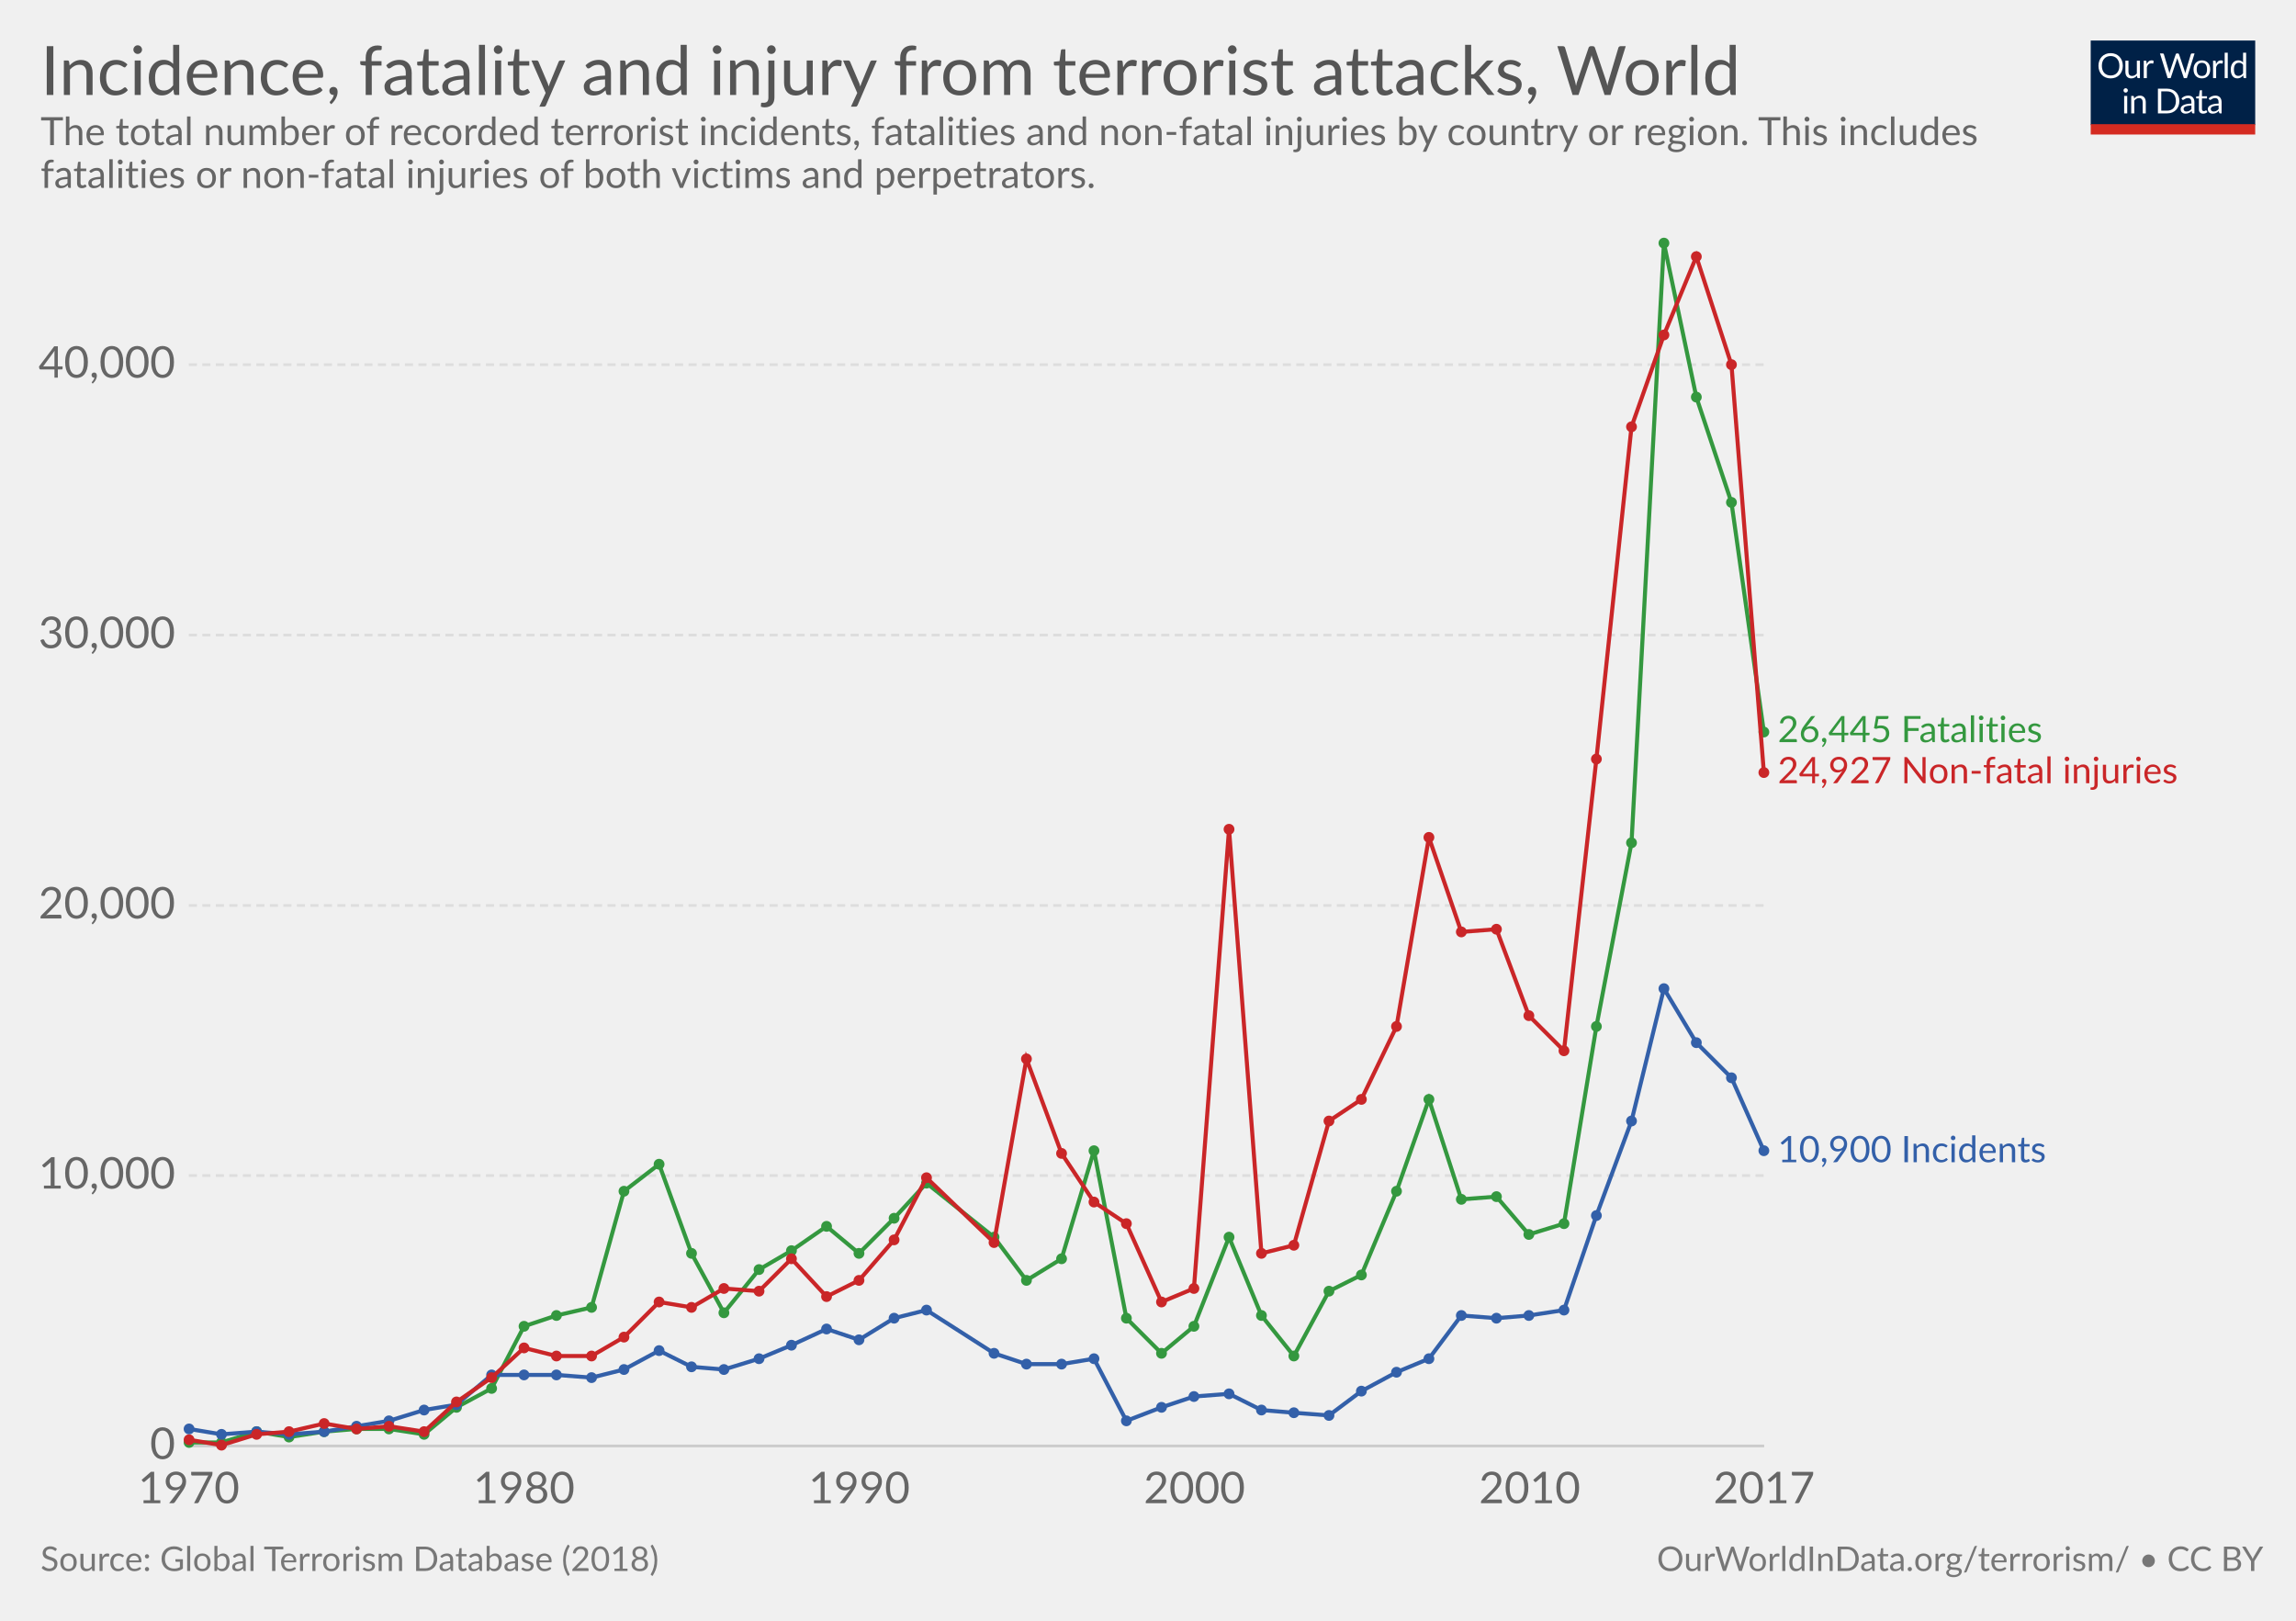
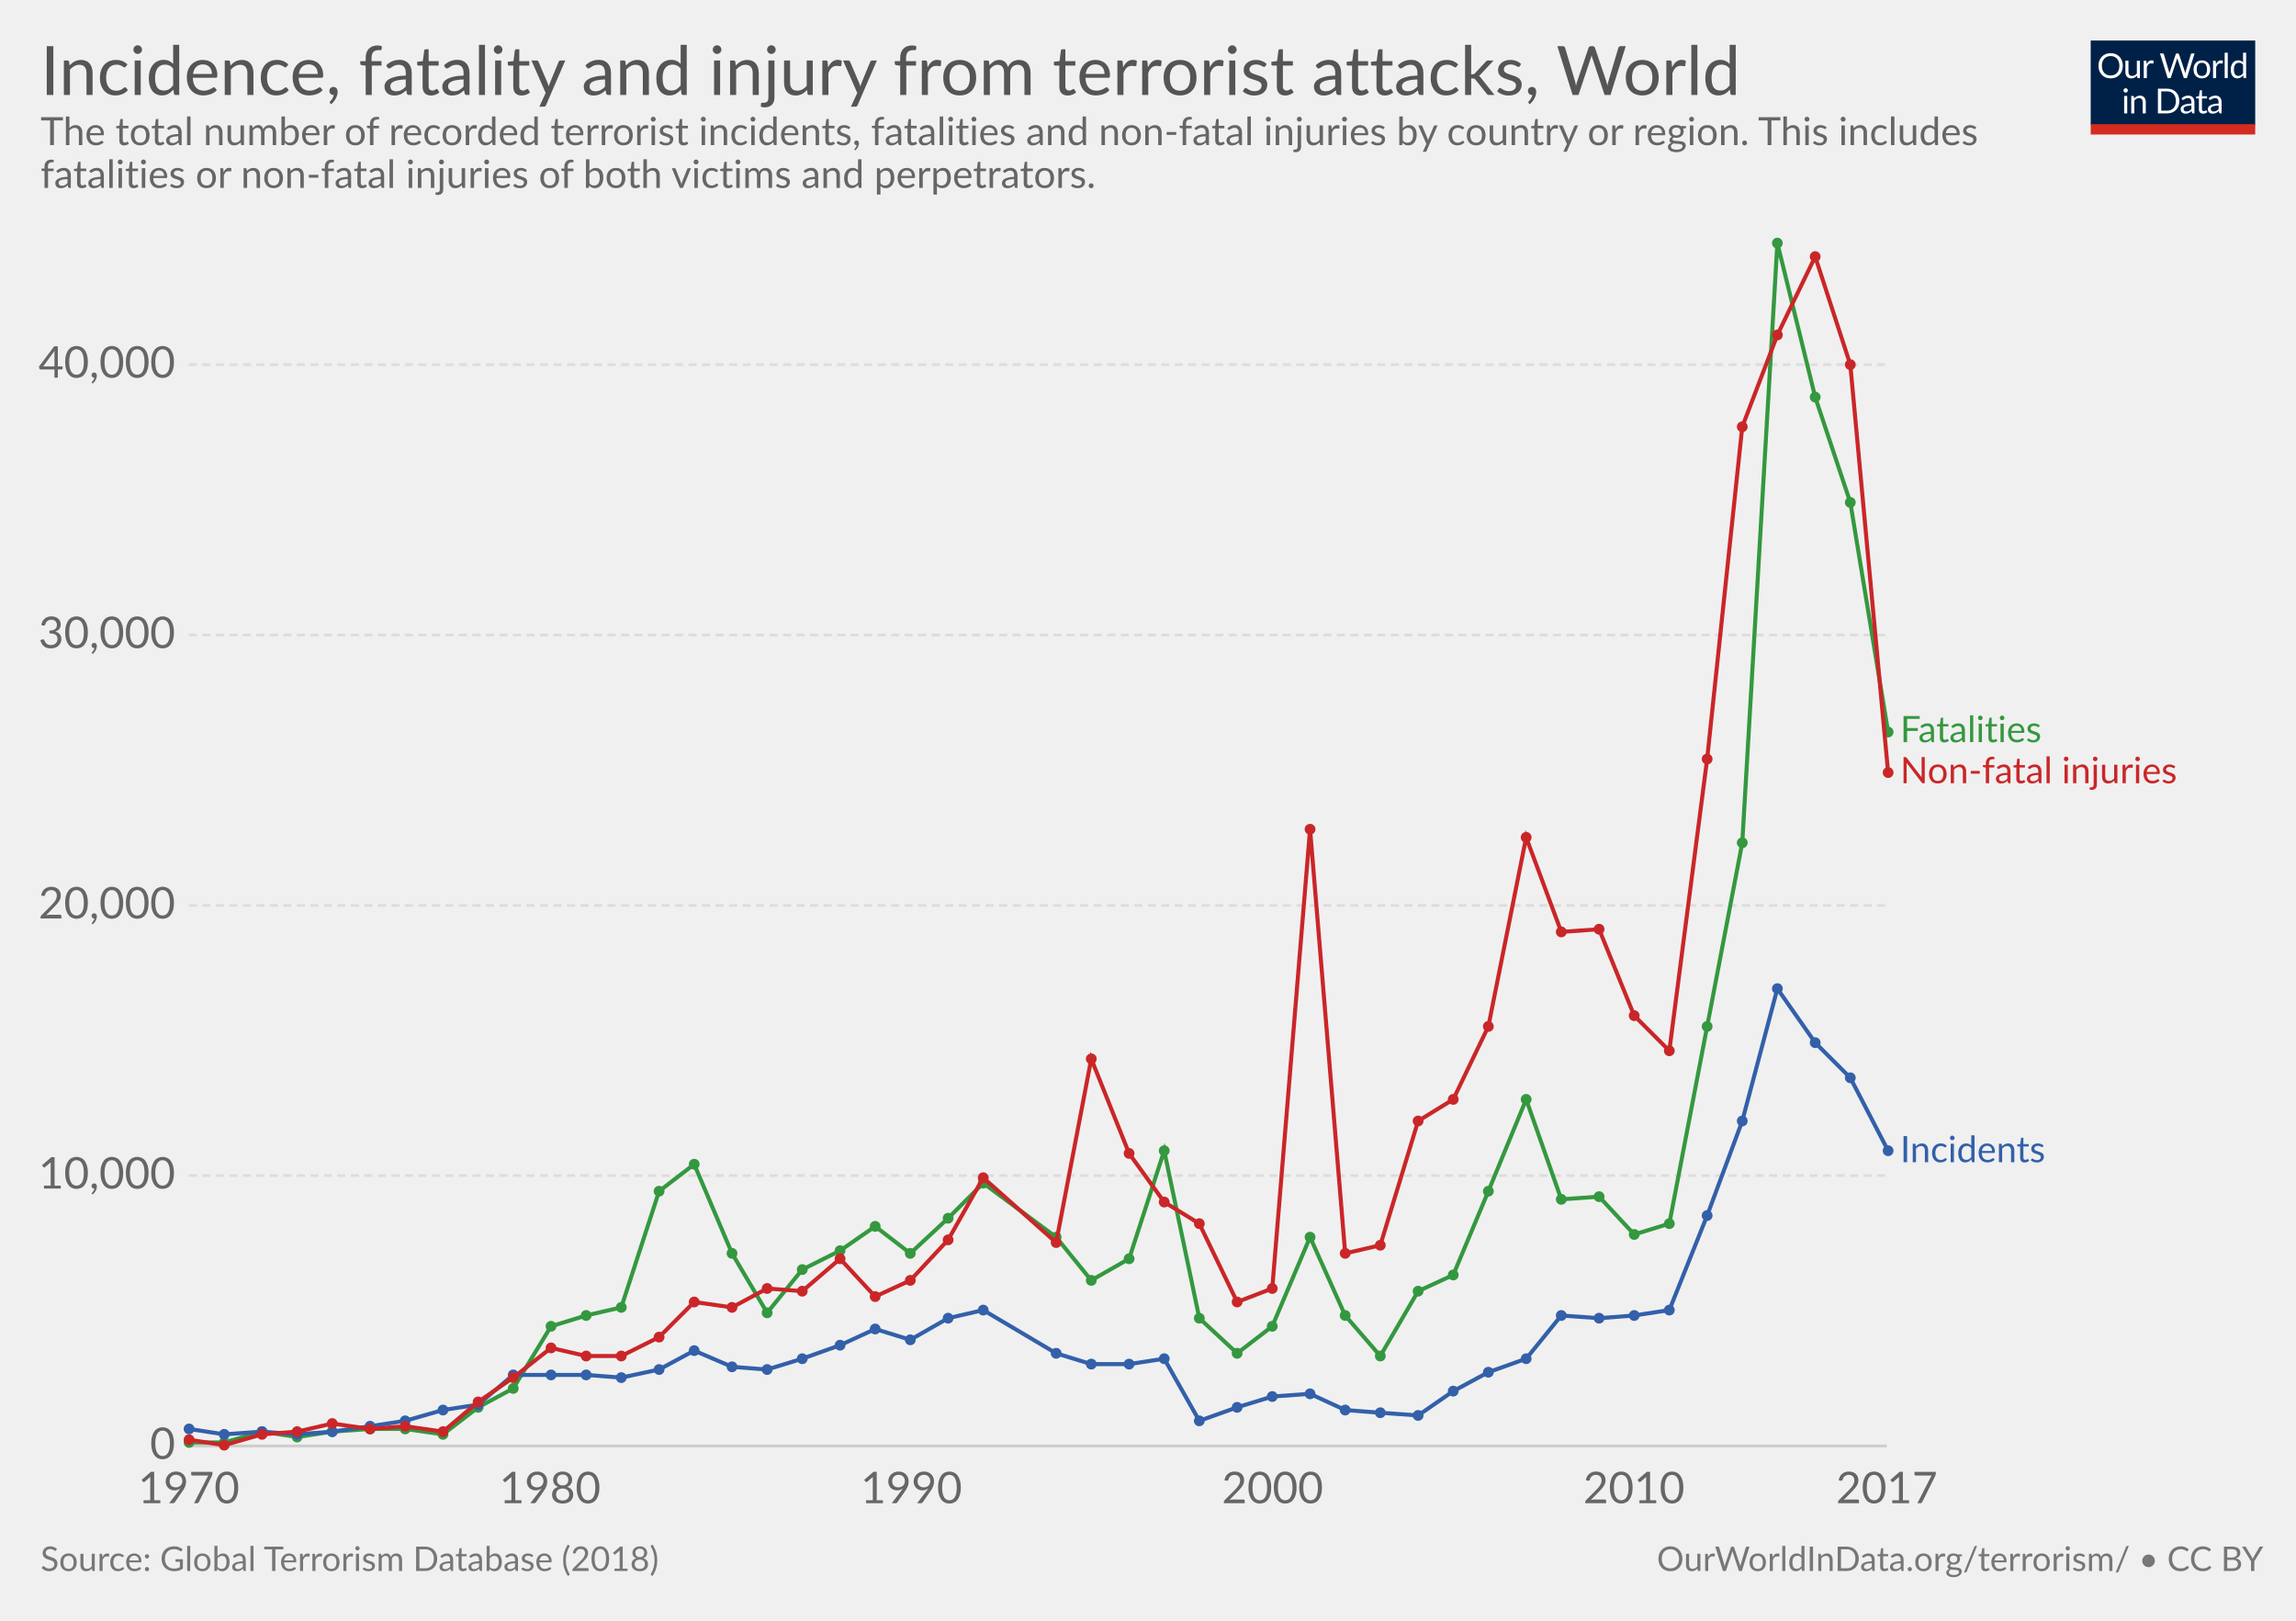
<svg xmlns="http://www.w3.org/2000/svg" version="1.1" style="font-family:Lato, 'Helvetica Neue', Helvetica, Arial, sans-serif;font-size:18px;background-color:white;text-rendering:optimizeLegibility;-webkit-font-smoothing:antialiased" width="850" height="600">
  <g class="HeaderView">
    <g transform="translate(774, 15) scale(0.29)">
      <svg width="210" height="120" viewBox="0 0 210 120" fill="none">
        <g clip-path="url(#clip0)">
          <path d="M0 0H210V107.89H0V0Z" fill="#002147" />
          <path d="M40.979 32.248C40.979 34.609 40.605 36.78 39.857 38.76C39.109 40.725 38.053 42.419 36.689 43.842C35.325 45.265 33.682 46.372 31.761 47.164C29.854 47.941 27.742 48.33 25.425 48.33C23.107 48.33 20.995 47.941 19.089 47.164C17.182 46.372 15.547 45.265 14.183 43.842C12.819 42.419 11.763 40.725 11.015 38.76C10.267 36.78 9.893 34.609 9.893 32.248C9.893 29.887 10.267 27.723 11.015 25.758C11.763 23.778 12.819 22.077 14.183 20.654C15.547 19.217 17.182 18.102 19.089 17.31C20.995 16.518 23.107 16.122 25.425 16.122C27.742 16.122 29.854 16.518 31.761 17.31C33.682 18.102 35.325 19.217 36.689 20.654C38.053 22.077 39.109 23.778 39.857 25.758C40.605 27.723 40.979 29.887 40.979 32.248ZM36.601 32.248C36.601 30.312 36.337 28.574 35.809 27.034C35.281 25.494 34.533 24.196 33.565 23.14C32.597 22.069 31.423 21.248 30.045 20.676C28.666 20.104 27.126 19.818 25.425 19.818C23.738 19.818 22.205 20.104 20.827 20.676C19.448 21.248 18.267 22.069 17.285 23.14C16.317 24.196 15.569 25.494 15.041 27.034C14.513 28.574 14.249 30.312 14.249 32.248C14.249 34.184 14.513 35.922 15.041 37.462C15.569 38.987 16.317 40.285 17.285 41.356C18.267 42.412 19.448 43.226 20.827 43.798C22.205 44.355 23.738 44.634 25.425 44.634C27.126 44.634 28.666 44.355 30.045 43.798C31.423 43.226 32.597 42.412 33.565 41.356C34.533 40.285 35.281 38.987 35.809 37.462C36.337 35.922 36.601 34.184 36.601 32.248ZM62.823 25.714V48H60.491C59.934 48 59.582 47.729 59.435 47.186L59.127 44.788C58.159 45.859 57.074 46.724 55.871 47.384C54.669 48.029 53.29 48.352 51.735 48.352C50.518 48.352 49.44 48.154 48.501 47.758C47.577 47.347 46.8 46.775 46.169 46.042C45.539 45.309 45.062 44.421 44.739 43.38C44.431 42.339 44.277 41.187 44.277 39.926V25.714H48.193V39.926C48.193 41.613 48.575 42.918 49.337 43.842C50.115 44.766 51.295 45.228 52.879 45.228C54.038 45.228 55.116 44.957 56.113 44.414C57.125 43.857 58.057 43.094 58.907 42.126V25.714H62.823ZM71.43 30.18C72.135 28.655 73 27.467 74.027 26.616C75.053 25.751 76.307 25.318 77.789 25.318C78.258 25.318 78.705 25.369 79.131 25.472C79.571 25.575 79.959 25.736 80.297 25.956L80.011 28.882C79.923 29.249 79.703 29.432 79.351 29.432C79.145 29.432 78.845 29.388 78.449 29.3C78.053 29.212 77.605 29.168 77.107 29.168C76.403 29.168 75.772 29.271 75.215 29.476C74.672 29.681 74.181 29.989 73.741 30.4C73.315 30.796 72.927 31.295 72.575 31.896C72.237 32.483 71.929 33.157 71.651 33.92V48H67.713V25.714H69.957C70.382 25.714 70.675 25.795 70.837 25.956C70.998 26.117 71.108 26.396 71.167 26.792L71.43 30.18ZM132.589 16.474L122.755 48H118.927L110.941 23.954C110.867 23.719 110.794 23.47 110.721 23.206C110.662 22.942 110.596 22.663 110.523 22.37C110.449 22.663 110.376 22.942 110.303 23.206C110.23 23.47 110.156 23.719 110.083 23.954L102.053 48H98.225L88.391 16.474H91.933C92.314 16.474 92.629 16.569 92.879 16.76C93.143 16.951 93.311 17.193 93.385 17.486L99.897 39.398C99.999 39.794 100.095 40.219 100.183 40.674C100.285 41.129 100.381 41.613 100.469 42.126C100.571 41.613 100.674 41.129 100.777 40.674C100.894 40.205 101.019 39.779 101.151 39.398L108.565 17.486C108.653 17.237 108.821 17.009 109.071 16.804C109.335 16.584 109.65 16.474 110.017 16.474H111.249C111.63 16.474 111.938 16.569 112.173 16.76C112.407 16.951 112.583 17.193 112.701 17.486L120.093 39.398C120.225 39.779 120.342 40.19 120.445 40.63C120.562 41.07 120.672 41.532 120.775 42.016C120.848 41.532 120.929 41.07 121.017 40.63C121.105 40.19 121.2 39.779 121.303 39.398L127.837 17.486C127.91 17.222 128.072 16.987 128.321 16.782C128.585 16.577 128.9 16.474 129.267 16.474H132.589ZM141.94 25.362C143.568 25.362 145.034 25.633 146.34 26.176C147.645 26.719 148.76 27.489 149.684 28.486C150.608 29.483 151.312 30.693 151.796 32.116C152.294 33.524 152.544 35.101 152.544 36.846C152.544 38.606 152.294 40.19 151.796 41.598C151.312 43.006 150.608 44.209 149.684 45.206C148.76 46.203 147.645 46.973 146.34 47.516C145.034 48.044 143.568 48.308 141.94 48.308C140.297 48.308 138.816 48.044 137.496 47.516C136.19 46.973 135.076 46.203 134.152 45.206C133.228 44.209 132.516 43.006 132.018 41.598C131.534 40.19 131.292 38.606 131.292 36.846C131.292 35.101 131.534 33.524 132.018 32.116C132.516 30.693 133.228 29.483 134.152 28.486C135.076 27.489 136.19 26.719 137.496 26.176C138.816 25.633 140.297 25.362 141.94 25.362ZM141.94 45.25C144.14 45.25 145.782 44.517 146.868 43.05C147.953 41.569 148.496 39.508 148.496 36.868C148.496 34.213 147.953 32.145 146.868 30.664C145.782 29.183 144.14 28.442 141.94 28.442C140.825 28.442 139.85 28.633 139.014 29.014C138.192 29.395 137.503 29.945 136.946 30.664C136.403 31.383 135.992 32.27 135.714 33.326C135.45 34.367 135.318 35.548 135.318 36.868C135.318 39.508 135.86 41.569 136.946 43.05C138.046 44.517 139.71 45.25 141.94 45.25ZM159.908 30.18C160.612 28.655 161.478 27.467 162.504 26.616C163.531 25.751 164.785 25.318 166.266 25.318C166.736 25.318 167.183 25.369 167.608 25.472C168.048 25.575 168.437 25.736 168.774 25.956L168.488 28.882C168.4 29.249 168.18 29.432 167.828 29.432C167.623 29.432 167.322 29.388 166.926 29.3C166.53 29.212 166.083 29.168 165.584 29.168C164.88 29.168 164.25 29.271 163.692 29.476C163.15 29.681 162.658 29.989 162.218 30.4C161.793 30.796 161.404 31.295 161.052 31.896C160.715 32.483 160.407 33.157 160.128 33.92V48H156.19V25.714H158.434C158.86 25.714 159.153 25.795 159.314 25.956C159.476 26.117 159.586 26.396 159.644 26.792L159.908 30.18ZM174.946 15.594V48H171.03V15.594H174.946ZM194.496 31.016C193.763 30.033 192.971 29.351 192.12 28.97C191.269 28.574 190.316 28.376 189.26 28.376C187.192 28.376 185.601 29.117 184.486 30.598C183.371 32.079 182.814 34.191 182.814 36.934C182.814 38.386 182.939 39.633 183.188 40.674C183.437 41.701 183.804 42.551 184.288 43.226C184.772 43.886 185.366 44.37 186.07 44.678C186.774 44.986 187.573 45.14 188.468 45.14C189.759 45.14 190.881 44.847 191.834 44.26C192.802 43.673 193.689 42.845 194.496 41.774V31.016ZM198.412 15.594V48H196.08C195.523 48 195.171 47.729 195.024 47.186L194.672 44.48C193.719 45.624 192.633 46.548 191.416 47.252C190.199 47.956 188.791 48.308 187.192 48.308C185.916 48.308 184.757 48.066 183.716 47.582C182.675 47.083 181.787 46.357 181.054 45.404C180.321 44.451 179.756 43.263 179.36 41.84C178.964 40.417 178.766 38.782 178.766 36.934C178.766 35.291 178.986 33.766 179.426 32.358C179.866 30.935 180.497 29.703 181.318 28.662C182.139 27.621 183.144 26.807 184.332 26.22C185.535 25.619 186.884 25.318 188.38 25.318C189.744 25.318 190.91 25.553 191.878 26.022C192.861 26.477 193.733 27.115 194.496 27.936V15.594H198.412ZM46.614 70.714V93H42.698V70.714H46.614ZM47.45 63.718C47.45 64.099 47.369 64.459 47.208 64.796C47.061 65.119 46.856 65.412 46.592 65.676C46.343 65.925 46.042 66.123 45.69 66.27C45.352 66.417 44.993 66.49 44.612 66.49C44.23 66.49 43.871 66.417 43.534 66.27C43.211 66.123 42.925 65.925 42.676 65.676C42.426 65.412 42.228 65.119 42.082 64.796C41.935 64.459 41.862 64.099 41.862 63.718C41.862 63.337 41.935 62.977 42.082 62.64C42.228 62.288 42.426 61.987 42.676 61.738C42.925 61.474 43.211 61.269 43.534 61.122C43.871 60.975 44.23 60.902 44.612 60.902C44.993 60.902 45.352 60.975 45.69 61.122C46.042 61.269 46.343 61.474 46.592 61.738C46.856 61.987 47.061 62.288 47.208 62.64C47.369 62.977 47.45 63.337 47.45 63.718ZM55.424 73.948C55.908 73.405 56.422 72.914 56.964 72.474C57.507 72.034 58.079 71.66 58.68 71.352C59.296 71.029 59.941 70.787 60.616 70.626C61.306 70.45 62.046 70.362 62.838 70.362C64.055 70.362 65.126 70.567 66.05 70.978C66.989 71.374 67.766 71.946 68.382 72.694C69.013 73.427 69.49 74.315 69.812 75.356C70.135 76.397 70.296 77.549 70.296 78.81V93H66.358V78.81C66.358 77.123 65.969 75.818 65.192 74.894C64.43 73.955 63.264 73.486 61.694 73.486C60.535 73.486 59.45 73.765 58.438 74.322C57.441 74.879 56.517 75.635 55.666 76.588V93H51.728V70.714H54.082C54.639 70.714 54.984 70.985 55.116 71.528L55.424 73.948ZM113.129 77.248C113.129 79.609 112.755 81.758 112.007 83.694C111.259 85.63 110.203 87.287 108.839 88.666C107.475 90.045 105.832 91.115 103.911 91.878C102.004 92.626 99.892 93 97.575 93H85.805V61.474H97.575C99.892 61.474 102.004 61.855 103.911 62.618C105.832 63.366 107.475 64.437 108.839 65.83C110.203 67.209 111.259 68.866 112.007 70.802C112.755 72.738 113.129 74.887 113.129 77.248ZM108.751 77.248C108.751 75.312 108.487 73.581 107.959 72.056C107.431 70.531 106.683 69.24 105.715 68.184C104.747 67.128 103.574 66.321 102.195 65.764C100.816 65.207 99.276 64.928 97.575 64.928H90.073V89.546H97.575C99.276 89.546 100.816 89.267 102.195 88.71C103.574 88.153 104.747 87.353 105.715 86.312C106.683 85.256 107.431 83.965 107.959 82.44C108.487 80.915 108.751 79.184 108.751 77.248ZM128.553 82.968C126.749 83.027 125.209 83.173 123.933 83.408C122.672 83.628 121.638 83.921 120.831 84.288C120.039 84.655 119.46 85.087 119.093 85.586C118.741 86.085 118.565 86.642 118.565 87.258C118.565 87.845 118.661 88.351 118.851 88.776C119.042 89.201 119.299 89.553 119.621 89.832C119.959 90.096 120.347 90.294 120.787 90.426C121.242 90.543 121.726 90.602 122.239 90.602C122.929 90.602 123.559 90.536 124.131 90.404C124.703 90.257 125.239 90.052 125.737 89.788C126.251 89.524 126.735 89.209 127.189 88.842C127.659 88.475 128.113 88.057 128.553 87.588V82.968ZM115.903 73.86C117.135 72.672 118.463 71.785 119.885 71.198C121.308 70.611 122.885 70.318 124.615 70.318C125.862 70.318 126.969 70.523 127.937 70.934C128.905 71.345 129.719 71.917 130.379 72.65C131.039 73.383 131.538 74.271 131.875 75.312C132.213 76.353 132.381 77.497 132.381 78.744V93H130.643C130.262 93 129.969 92.941 129.763 92.824C129.558 92.692 129.397 92.443 129.279 92.076L128.839 89.964C128.253 90.507 127.681 90.991 127.123 91.416C126.566 91.827 125.979 92.179 125.363 92.472C124.747 92.751 124.087 92.963 123.383 93.11C122.694 93.271 121.924 93.352 121.073 93.352C120.208 93.352 119.394 93.235 118.631 93C117.869 92.751 117.201 92.384 116.629 91.9C116.072 91.416 115.625 90.807 115.287 90.074C114.965 89.326 114.803 88.446 114.803 87.434C114.803 86.554 115.045 85.711 115.529 84.904C116.013 84.083 116.798 83.357 117.883 82.726C118.969 82.095 120.384 81.582 122.129 81.186C123.875 80.775 126.016 80.541 128.553 80.482V78.744C128.553 77.013 128.179 75.708 127.431 74.828C126.683 73.933 125.591 73.486 124.153 73.486C123.185 73.486 122.371 73.611 121.711 73.86C121.066 74.095 120.501 74.366 120.017 74.674C119.548 74.967 119.137 75.239 118.785 75.488C118.448 75.723 118.111 75.84 117.773 75.84C117.509 75.84 117.282 75.774 117.091 75.642C116.901 75.495 116.739 75.319 116.607 75.114L115.903 73.86ZM143.568 93.352C141.808 93.352 140.451 92.861 139.498 91.878C138.559 90.895 138.09 89.48 138.09 87.632V73.992H135.406C135.171 73.992 134.973 73.926 134.812 73.794C134.65 73.647 134.57 73.427 134.57 73.134V71.572L138.222 71.11L139.124 64.224C139.168 64.004 139.263 63.828 139.41 63.696C139.571 63.549 139.776 63.476 140.026 63.476H142.006V71.154H148.452V73.992H142.006V87.368C142.006 88.307 142.233 89.003 142.688 89.458C143.142 89.913 143.729 90.14 144.448 90.14C144.858 90.14 145.21 90.089 145.504 89.986C145.812 89.869 146.076 89.744 146.296 89.612C146.516 89.48 146.699 89.363 146.846 89.26C147.007 89.143 147.146 89.084 147.264 89.084C147.469 89.084 147.652 89.209 147.814 89.458L148.958 91.328C148.283 91.959 147.469 92.457 146.516 92.824C145.562 93.176 144.58 93.352 143.568 93.352ZM163.253 82.968C161.449 83.027 159.909 83.173 158.633 83.408C157.372 83.628 156.338 83.921 155.531 84.288C154.739 84.655 154.16 85.087 153.793 85.586C153.441 86.085 153.265 86.642 153.265 87.258C153.265 87.845 153.36 88.351 153.551 88.776C153.742 89.201 153.998 89.553 154.321 89.832C154.658 90.096 155.047 90.294 155.487 90.426C155.942 90.543 156.426 90.602 156.939 90.602C157.628 90.602 158.259 90.536 158.831 90.404C159.403 90.257 159.938 90.052 160.437 89.788C160.95 89.524 161.434 89.209 161.889 88.842C162.358 88.475 162.813 88.057 163.253 87.588V82.968ZM150.603 73.86C151.835 72.672 153.162 71.785 154.585 71.198C156.008 70.611 157.584 70.318 159.315 70.318C160.562 70.318 161.669 70.523 162.637 70.934C163.605 71.345 164.419 71.917 165.079 72.65C165.739 73.383 166.238 74.271 166.575 75.312C166.912 76.353 167.081 77.497 167.081 78.744V93H165.343C164.962 93 164.668 92.941 164.463 92.824C164.258 92.692 164.096 92.443 163.979 92.076L163.539 89.964C162.952 90.507 162.38 90.991 161.823 91.416C161.266 91.827 160.679 92.179 160.063 92.472C159.447 92.751 158.787 92.963 158.083 93.11C157.394 93.271 156.624 93.352 155.773 93.352C154.908 93.352 154.094 93.235 153.331 93C152.568 92.751 151.901 92.384 151.329 91.9C150.772 91.416 150.324 90.807 149.987 90.074C149.664 89.326 149.503 88.446 149.503 87.434C149.503 86.554 149.745 85.711 150.229 84.904C150.713 84.083 151.498 83.357 152.583 82.726C153.668 82.095 155.084 81.582 156.829 81.186C158.574 80.775 160.716 80.541 163.253 80.482V78.744C163.253 77.013 162.879 75.708 162.131 74.828C161.383 73.933 160.29 73.486 158.853 73.486C157.885 73.486 157.071 73.611 156.411 73.86C155.766 74.095 155.201 74.366 154.717 74.674C154.248 74.967 153.837 75.239 153.485 75.488C153.148 75.723 152.81 75.84 152.473 75.84C152.209 75.84 151.982 75.774 151.791 75.642C151.6 75.495 151.439 75.319 151.307 75.114L150.603 73.86Z" fill="white" />
          <rect y="106.789" width="210" height="13.211" fill="#D42B21" />
        </g>
        <defs>
          <clipPath id="clip0">
            <rect width="210" height="120" fill="white" />
          </clipPath>
        </defs>
      </svg>
    </g>
    <a href="https://ourworldindata.org/grapher/incidence-of-terrorism" target="_blank">
      <text font-size="25.20" x="15.0" y="35.2" fill="#555">
        <tspan x="15" y="35.16">Incidence, fatality and injury from terrorist attacks, World</tspan>
      </text>
    </a>
    <text font-size="14.40" x="15.0" y="53.7" fill="#666">
      <tspan x="15" y="53.72">The total number of recorded terrorist incidents, fatalities and non-fatal injuries by country or region. This includes</tspan>
      <tspan x="15" y="69.56">fatalities or non-fatal injuries of both victims and perpetrators. </tspan>
    </text>
  </g>
  <g class="LineChart">
    <defs>
-       <clipPath id="boundsClip-2261">
+       <clipPath id="boundsClip-23">
        <rect x="59.896" y="0" width="830" height="932.8" />
      </clipPath>
    </defs>
    <g class="AxisBoxView">
      <g class="HorizontalAxis">
        <text x="69.9" y="556.5" fill="#666" text-anchor="middle" font-size="16.2">1970</text>
-         <text x="194" y="556.5" fill="#666" text-anchor="middle" font-size="16.2">1980</text>
-         <text x="318.1" y="556.5" fill="#666" text-anchor="middle" font-size="16.2">1990</text>
-         <text x="442.2" y="556.5" fill="#666" text-anchor="middle" font-size="16.2">2000</text>
-         <text x="566.3" y="556.5" fill="#666" text-anchor="middle" font-size="16.2">2010</text>
-         <text x="653.1" y="556.5" fill="#666" text-anchor="middle" font-size="16.2">2017</text>
+         <text x="203.6" y="556.5" fill="#666" text-anchor="middle" font-size="16.2">1980</text>
+         <text x="337.4" y="556.5" fill="#666" text-anchor="middle" font-size="16.2">1990</text>
+         <text x="471.1" y="556.5" fill="#666" text-anchor="middle" font-size="16.2">2000</text>
+         <text x="604.9" y="556.5" fill="#666" text-anchor="middle" font-size="16.2">2010</text>
+         <text x="698.5" y="556.5" fill="#666" text-anchor="middle" font-size="16.2">2017</text>
      </g>
      <g class="VerticalAxis">
        <text x="64.90" y="535.3" fill="#666" dominant-baseline="middle" text-anchor="end" font-size="16.2">0</text>
        <text x="64.90" y="435.2" fill="#666" dominant-baseline="middle" text-anchor="end" font-size="16.2">10,000</text>
        <text x="64.90" y="335.2" fill="#666" dominant-baseline="middle" text-anchor="end" font-size="16.2">20,000</text>
        <text x="64.90" y="235.1" fill="#666" dominant-baseline="middle" text-anchor="end" font-size="16.2">30,000</text>
        <text x="64.90" y="135" fill="#666" dominant-baseline="middle" text-anchor="end" font-size="16.2">40,000</text>
      </g>
      <g class="AxisGridLines">
-         <line x1="69.90" y1="535.3" x2="653.12" y2="535.3" stroke="#ccc" />
-         <line x1="69.90" y1="435.2" x2="653.12" y2="435.2" stroke="#ddd" stroke-dasharray="3,2" />
-         <line x1="69.90" y1="335.2" x2="653.12" y2="335.2" stroke="#ddd" stroke-dasharray="3,2" />
-         <line x1="69.90" y1="235.1" x2="653.12" y2="235.1" stroke="#ddd" stroke-dasharray="3,2" />
-         <line x1="69.90" y1="135" x2="653.12" y2="135" stroke="#ddd" stroke-dasharray="3,2" />
-       </g>
-     </g>
-     <g clip-path="url(#boundsClip-2261)">
+         <line x1="69.90" y1="535.3" x2="698.48" y2="535.3" stroke="#ccc" />
+         <line x1="69.90" y1="435.2" x2="698.48" y2="435.2" stroke="#ddd" stroke-dasharray="3,2" />
+         <line x1="69.90" y1="335.2" x2="698.48" y2="335.2" stroke="#ddd" stroke-dasharray="3,2" />
+         <line x1="69.90" y1="235.1" x2="698.48" y2="235.1" stroke="#ddd" stroke-dasharray="3,2" />
+         <line x1="69.90" y1="135" x2="698.48" y2="135" stroke="#ddd" stroke-dasharray="3,2" />
+       </g>
+     </g>
+     <g clip-path="url(#boundsClip-23)">
      <g class="HeightedLegend">
        <g class="legendMark">
-           <rect x="653.12" y="263.95" width="134.495" height="13.5" fill="#fff" opacity="0" />
-           <text font-size="13.50" x="658.1" y="274.8" fill="#34983f">
-             <tspan x="658.12" y="274.75">26,445 Fatalities</tspan>
+           <rect x="698.48" y="263.95" width="89.135" height="13.5" fill="#fff" opacity="0" />
+           <text font-size="13.50" x="703.5" y="274.8" fill="#34983f">
+             <tspan x="703.48" y="274.75">Fatalities</tspan>
          </text>
        </g>
        <g class="legendMark">
-           <rect x="653.12" y="279.15" width="181.88" height="13.5" fill="#fff" opacity="0" />
-           <text font-size="13.50" x="658.1" y="289.9" fill="#ca2628">
-             <tspan x="658.12" y="289.95">24,927 Non-fatal injuries</tspan>
+           <rect x="698.48" y="279.15" width="136.52" height="13.5" fill="#fff" opacity="0" />
+           <text font-size="13.50" x="703.5" y="289.9" fill="#ca2628">
+             <tspan x="703.48" y="289.95">Non-fatal injuries</tspan>
          </text>
        </g>
        <g class="legendMark">
-           <rect x="653.12" y="419.45" width="134.63" height="13.5" fill="#fff" opacity="0" />
-           <text font-size="13.50" x="658.1" y="430.3" fill="#3360a9">
-             <tspan x="658.12" y="430.25">10,900 Incidents</tspan>
+           <rect x="698.48" y="419.45" width="89.27" height="13.5" fill="#fff" opacity="0" />
+           <text font-size="13.50" x="703.5" y="430.3" fill="#3360a9">
+             <tspan x="703.48" y="430.25">Incidents</tspan>
          </text>
        </g>
      </g>
      <g class="Lines">
-         <rect x="70" y="90" width="583" height="445" fill="rgba(255,255,255,0)" opacity="0" />
+         <rect x="70" y="90" width="629" height="445" fill="rgba(255,255,255,0)" opacity="0" />
        <g class="key-World_0">
-           <path stroke="#34983f" stroke-linecap="round" d="M70 534L82 534L95 530L107 532L120 530L132 529L144 529L157 531L169 521L182 514L194 491L206 487L219 484L231 441L244 431L256 464L268 486L281 470L293 463L306 454L318 464L331 451L343 438L368 458L380 474L393 466L405 426L417 488L430 501L442 491L455 458L467 487L479 502L492 478L504 472L517 441L529 407L541 444L554 443L566 457L579 453L591 380L604 312L616 90L628 147L641 186L653 271" fill="none" stroke-width="1.5" />
+           <path stroke="#34983f" stroke-linecap="round" d="M70 534L83 534L97 530L110 532L123 530L137 529L150 529L164 531L177 521L190 514L204 491L217 487L230 484L244 441L257 431L271 464L284 486L297 470L311 463L324 454L337 464L351 451L364 438L391 458L404 474L418 466L431 426L444 488L458 501L471 491L485 458L498 487L511 502L525 478L538 472L551 441L565 407L578 444L592 443L605 457L618 453L632 380L645 312L658 90L672 147L685 186L699 271" fill="none" stroke-width="1.5" />
          <g fill="#34983f">
            <circle cx="70" cy="534" r="2" />
-             <circle cx="82" cy="534" r="2" />
-             <circle cx="95" cy="530" r="2" />
-             <circle cx="107" cy="532" r="2" />
-             <circle cx="120" cy="530" r="2" />
-             <circle cx="132" cy="529" r="2" />
-             <circle cx="144" cy="529" r="2" />
-             <circle cx="157" cy="531" r="2" />
-             <circle cx="169" cy="521" r="2" />
-             <circle cx="182" cy="514" r="2" />
-             <circle cx="194" cy="491" r="2" />
-             <circle cx="206" cy="487" r="2" />
-             <circle cx="219" cy="484" r="2" />
-             <circle cx="231" cy="441" r="2" />
-             <circle cx="244" cy="431" r="2" />
-             <circle cx="256" cy="464" r="2" />
-             <circle cx="268" cy="486" r="2" />
-             <circle cx="281" cy="470" r="2" />
-             <circle cx="293" cy="463" r="2" />
-             <circle cx="306" cy="454" r="2" />
-             <circle cx="318" cy="464" r="2" />
-             <circle cx="331" cy="451" r="2" />
-             <circle cx="343" cy="438" r="2" />
-             <circle cx="368" cy="458" r="2" />
-             <circle cx="380" cy="474" r="2" />
-             <circle cx="393" cy="466" r="2" />
-             <circle cx="405" cy="426" r="2" />
-             <circle cx="417" cy="488" r="2" />
-             <circle cx="430" cy="501" r="2" />
-             <circle cx="442" cy="491" r="2" />
-             <circle cx="455" cy="458" r="2" />
-             <circle cx="467" cy="487" r="2" />
-             <circle cx="479" cy="502" r="2" />
-             <circle cx="492" cy="478" r="2" />
-             <circle cx="504" cy="472" r="2" />
-             <circle cx="517" cy="441" r="2" />
-             <circle cx="529" cy="407" r="2" />
-             <circle cx="541" cy="444" r="2" />
-             <circle cx="554" cy="443" r="2" />
-             <circle cx="566" cy="457" r="2" />
-             <circle cx="579" cy="453" r="2" />
-             <circle cx="591" cy="380" r="2" />
-             <circle cx="604" cy="312" r="2" />
-             <circle cx="616" cy="90" r="2" />
-             <circle cx="628" cy="147" r="2" />
-             <circle cx="641" cy="186" r="2" />
-             <circle cx="653" cy="271" r="2" />
+             <circle cx="83" cy="534" r="2" />
+             <circle cx="97" cy="530" r="2" />
+             <circle cx="110" cy="532" r="2" />
+             <circle cx="123" cy="530" r="2" />
+             <circle cx="137" cy="529" r="2" />
+             <circle cx="150" cy="529" r="2" />
+             <circle cx="164" cy="531" r="2" />
+             <circle cx="177" cy="521" r="2" />
+             <circle cx="190" cy="514" r="2" />
+             <circle cx="204" cy="491" r="2" />
+             <circle cx="217" cy="487" r="2" />
+             <circle cx="230" cy="484" r="2" />
+             <circle cx="244" cy="441" r="2" />
+             <circle cx="257" cy="431" r="2" />
+             <circle cx="271" cy="464" r="2" />
+             <circle cx="284" cy="486" r="2" />
+             <circle cx="297" cy="470" r="2" />
+             <circle cx="311" cy="463" r="2" />
+             <circle cx="324" cy="454" r="2" />
+             <circle cx="337" cy="464" r="2" />
+             <circle cx="351" cy="451" r="2" />
+             <circle cx="364" cy="438" r="2" />
+             <circle cx="391" cy="458" r="2" />
+             <circle cx="404" cy="474" r="2" />
+             <circle cx="418" cy="466" r="2" />
+             <circle cx="431" cy="426" r="2" />
+             <circle cx="444" cy="488" r="2" />
+             <circle cx="458" cy="501" r="2" />
+             <circle cx="471" cy="491" r="2" />
+             <circle cx="485" cy="458" r="2" />
+             <circle cx="498" cy="487" r="2" />
+             <circle cx="511" cy="502" r="2" />
+             <circle cx="525" cy="478" r="2" />
+             <circle cx="538" cy="472" r="2" />
+             <circle cx="551" cy="441" r="2" />
+             <circle cx="565" cy="407" r="2" />
+             <circle cx="578" cy="444" r="2" />
+             <circle cx="592" cy="443" r="2" />
+             <circle cx="605" cy="457" r="2" />
+             <circle cx="618" cy="453" r="2" />
+             <circle cx="632" cy="380" r="2" />
+             <circle cx="645" cy="312" r="2" />
+             <circle cx="658" cy="90" r="2" />
+             <circle cx="672" cy="147" r="2" />
+             <circle cx="685" cy="186" r="2" />
+             <circle cx="699" cy="271" r="2" />
          </g>
        </g>
        <g class="key-World_1">
-           <path stroke="#3360a9" stroke-linecap="round" d="M70 529L82 531L95 530L107 531L120 530L132 528L144 526L157 522L169 520L182 509L194 509L206 509L219 510L231 507L244 500L256 506L268 507L281 503L293 498L306 492L318 496L331 488L343 485L368 501L380 505L393 505L405 503L417 526L430 521L442 517L455 516L467 522L479 523L492 524L504 515L517 508L529 503L541 487L554 488L566 487L579 485L591 450L604 415L616 366L628 386L641 399L653 426" fill="none" stroke-width="1.5" />
+           <path stroke="#3360a9" stroke-linecap="round" d="M70 529L83 531L97 530L110 531L123 530L137 528L150 526L164 522L177 520L190 509L204 509L217 509L230 510L244 507L257 500L271 506L284 507L297 503L311 498L324 492L337 496L351 488L364 485L391 501L404 505L418 505L431 503L444 526L458 521L471 517L485 516L498 522L511 523L525 524L538 515L551 508L565 503L578 487L592 488L605 487L618 485L632 450L645 415L658 366L672 386L685 399L699 426" fill="none" stroke-width="1.5" />
          <g fill="#3360a9">
            <circle cx="70" cy="529" r="2" />
-             <circle cx="82" cy="531" r="2" />
-             <circle cx="95" cy="530" r="2" />
-             <circle cx="107" cy="531" r="2" />
-             <circle cx="120" cy="530" r="2" />
-             <circle cx="132" cy="528" r="2" />
-             <circle cx="144" cy="526" r="2" />
-             <circle cx="157" cy="522" r="2" />
-             <circle cx="169" cy="520" r="2" />
-             <circle cx="182" cy="509" r="2" />
-             <circle cx="194" cy="509" r="2" />
-             <circle cx="206" cy="509" r="2" />
-             <circle cx="219" cy="510" r="2" />
-             <circle cx="231" cy="507" r="2" />
-             <circle cx="244" cy="500" r="2" />
-             <circle cx="256" cy="506" r="2" />
-             <circle cx="268" cy="507" r="2" />
-             <circle cx="281" cy="503" r="2" />
-             <circle cx="293" cy="498" r="2" />
-             <circle cx="306" cy="492" r="2" />
-             <circle cx="318" cy="496" r="2" />
-             <circle cx="331" cy="488" r="2" />
-             <circle cx="343" cy="485" r="2" />
-             <circle cx="368" cy="501" r="2" />
-             <circle cx="380" cy="505" r="2" />
-             <circle cx="393" cy="505" r="2" />
-             <circle cx="405" cy="503" r="2" />
-             <circle cx="417" cy="526" r="2" />
-             <circle cx="430" cy="521" r="2" />
-             <circle cx="442" cy="517" r="2" />
-             <circle cx="455" cy="516" r="2" />
-             <circle cx="467" cy="522" r="2" />
-             <circle cx="479" cy="523" r="2" />
-             <circle cx="492" cy="524" r="2" />
-             <circle cx="504" cy="515" r="2" />
-             <circle cx="517" cy="508" r="2" />
-             <circle cx="529" cy="503" r="2" />
-             <circle cx="541" cy="487" r="2" />
-             <circle cx="554" cy="488" r="2" />
-             <circle cx="566" cy="487" r="2" />
-             <circle cx="579" cy="485" r="2" />
-             <circle cx="591" cy="450" r="2" />
-             <circle cx="604" cy="415" r="2" />
-             <circle cx="616" cy="366" r="2" />
-             <circle cx="628" cy="386" r="2" />
-             <circle cx="641" cy="399" r="2" />
-             <circle cx="653" cy="426" r="2" />
+             <circle cx="83" cy="531" r="2" />
+             <circle cx="97" cy="530" r="2" />
+             <circle cx="110" cy="531" r="2" />
+             <circle cx="123" cy="530" r="2" />
+             <circle cx="137" cy="528" r="2" />
+             <circle cx="150" cy="526" r="2" />
+             <circle cx="164" cy="522" r="2" />
+             <circle cx="177" cy="520" r="2" />
+             <circle cx="190" cy="509" r="2" />
+             <circle cx="204" cy="509" r="2" />
+             <circle cx="217" cy="509" r="2" />
+             <circle cx="230" cy="510" r="2" />
+             <circle cx="244" cy="507" r="2" />
+             <circle cx="257" cy="500" r="2" />
+             <circle cx="271" cy="506" r="2" />
+             <circle cx="284" cy="507" r="2" />
+             <circle cx="297" cy="503" r="2" />
+             <circle cx="311" cy="498" r="2" />
+             <circle cx="324" cy="492" r="2" />
+             <circle cx="337" cy="496" r="2" />
+             <circle cx="351" cy="488" r="2" />
+             <circle cx="364" cy="485" r="2" />
+             <circle cx="391" cy="501" r="2" />
+             <circle cx="404" cy="505" r="2" />
+             <circle cx="418" cy="505" r="2" />
+             <circle cx="431" cy="503" r="2" />
+             <circle cx="444" cy="526" r="2" />
+             <circle cx="458" cy="521" r="2" />
+             <circle cx="471" cy="517" r="2" />
+             <circle cx="485" cy="516" r="2" />
+             <circle cx="498" cy="522" r="2" />
+             <circle cx="511" cy="523" r="2" />
+             <circle cx="525" cy="524" r="2" />
+             <circle cx="538" cy="515" r="2" />
+             <circle cx="551" cy="508" r="2" />
+             <circle cx="565" cy="503" r="2" />
+             <circle cx="578" cy="487" r="2" />
+             <circle cx="592" cy="488" r="2" />
+             <circle cx="605" cy="487" r="2" />
+             <circle cx="618" cy="485" r="2" />
+             <circle cx="632" cy="450" r="2" />
+             <circle cx="645" cy="415" r="2" />
+             <circle cx="658" cy="366" r="2" />
+             <circle cx="672" cy="386" r="2" />
+             <circle cx="685" cy="399" r="2" />
+             <circle cx="699" cy="426" r="2" />
          </g>
        </g>
        <g class="key-World_2">
-           <path stroke="#ca2628" stroke-linecap="round" d="M70 533L82 535L95 531L107 530L120 527L132 529L144 528L157 530L169 519L182 510L194 499L206 502L219 502L231 495L244 482L256 484L268 477L281 478L293 466L306 480L318 474L331 459L343 436L368 460L380 392L393 427L405 445L417 453L430 482L442 477L455 307L467 464L479 461L492 415L504 407L517 380L529 310L541 345L554 344L566 376L579 389L591 281L604 158L616 124L628 95L641 135L653 286" fill="none" stroke-width="1.5" />
+           <path stroke="#ca2628" stroke-linecap="round" d="M70 533L83 535L97 531L110 530L123 527L137 529L150 528L164 530L177 519L190 510L204 499L217 502L230 502L244 495L257 482L271 484L284 477L297 478L311 466L324 480L337 474L351 459L364 436L391 460L404 392L418 427L431 445L444 453L458 482L471 477L485 307L498 464L511 461L525 415L538 407L551 380L565 310L578 345L592 344L605 376L618 389L632 281L645 158L658 124L672 95L685 135L699 286" fill="none" stroke-width="1.5" />
          <g fill="#ca2628">
            <circle cx="70" cy="533" r="2" />
-             <circle cx="82" cy="535" r="2" />
-             <circle cx="95" cy="531" r="2" />
-             <circle cx="107" cy="530" r="2" />
-             <circle cx="120" cy="527" r="2" />
-             <circle cx="132" cy="529" r="2" />
-             <circle cx="144" cy="528" r="2" />
-             <circle cx="157" cy="530" r="2" />
-             <circle cx="169" cy="519" r="2" />
-             <circle cx="182" cy="510" r="2" />
-             <circle cx="194" cy="499" r="2" />
-             <circle cx="206" cy="502" r="2" />
-             <circle cx="219" cy="502" r="2" />
-             <circle cx="231" cy="495" r="2" />
-             <circle cx="244" cy="482" r="2" />
-             <circle cx="256" cy="484" r="2" />
-             <circle cx="268" cy="477" r="2" />
-             <circle cx="281" cy="478" r="2" />
-             <circle cx="293" cy="466" r="2" />
-             <circle cx="306" cy="480" r="2" />
-             <circle cx="318" cy="474" r="2" />
-             <circle cx="331" cy="459" r="2" />
-             <circle cx="343" cy="436" r="2" />
-             <circle cx="368" cy="460" r="2" />
-             <circle cx="380" cy="392" r="2" />
-             <circle cx="393" cy="427" r="2" />
-             <circle cx="405" cy="445" r="2" />
-             <circle cx="417" cy="453" r="2" />
-             <circle cx="430" cy="482" r="2" />
-             <circle cx="442" cy="477" r="2" />
-             <circle cx="455" cy="307" r="2" />
-             <circle cx="467" cy="464" r="2" />
-             <circle cx="479" cy="461" r="2" />
-             <circle cx="492" cy="415" r="2" />
-             <circle cx="504" cy="407" r="2" />
-             <circle cx="517" cy="380" r="2" />
-             <circle cx="529" cy="310" r="2" />
-             <circle cx="541" cy="345" r="2" />
-             <circle cx="554" cy="344" r="2" />
-             <circle cx="566" cy="376" r="2" />
-             <circle cx="579" cy="389" r="2" />
-             <circle cx="591" cy="281" r="2" />
-             <circle cx="604" cy="158" r="2" />
-             <circle cx="616" cy="124" r="2" />
-             <circle cx="628" cy="95" r="2" />
-             <circle cx="641" cy="135" r="2" />
-             <circle cx="653" cy="286" r="2" />
+             <circle cx="83" cy="535" r="2" />
+             <circle cx="97" cy="531" r="2" />
+             <circle cx="110" cy="530" r="2" />
+             <circle cx="123" cy="527" r="2" />
+             <circle cx="137" cy="529" r="2" />
+             <circle cx="150" cy="528" r="2" />
+             <circle cx="164" cy="530" r="2" />
+             <circle cx="177" cy="519" r="2" />
+             <circle cx="190" cy="510" r="2" />
+             <circle cx="204" cy="499" r="2" />
+             <circle cx="217" cy="502" r="2" />
+             <circle cx="230" cy="502" r="2" />
+             <circle cx="244" cy="495" r="2" />
+             <circle cx="257" cy="482" r="2" />
+             <circle cx="271" cy="484" r="2" />
+             <circle cx="284" cy="477" r="2" />
+             <circle cx="297" cy="478" r="2" />
+             <circle cx="311" cy="466" r="2" />
+             <circle cx="324" cy="480" r="2" />
+             <circle cx="337" cy="474" r="2" />
+             <circle cx="351" cy="459" r="2" />
+             <circle cx="364" cy="436" r="2" />
+             <circle cx="391" cy="460" r="2" />
+             <circle cx="404" cy="392" r="2" />
+             <circle cx="418" cy="427" r="2" />
+             <circle cx="431" cy="445" r="2" />
+             <circle cx="444" cy="453" r="2" />
+             <circle cx="458" cy="482" r="2" />
+             <circle cx="471" cy="477" r="2" />
+             <circle cx="485" cy="307" r="2" />
+             <circle cx="498" cy="464" r="2" />
+             <circle cx="511" cy="461" r="2" />
+             <circle cx="525" cy="415" r="2" />
+             <circle cx="538" cy="407" r="2" />
+             <circle cx="551" cy="380" r="2" />
+             <circle cx="565" cy="310" r="2" />
+             <circle cx="578" cy="345" r="2" />
+             <circle cx="592" cy="344" r="2" />
+             <circle cx="605" cy="376" r="2" />
+             <circle cx="618" cy="389" r="2" />
+             <circle cx="632" cy="281" r="2" />
+             <circle cx="645" cy="158" r="2" />
+             <circle cx="658" cy="124" r="2" />
+             <circle cx="672" cy="95" r="2" />
+             <circle cx="685" cy="135" r="2" />
+             <circle cx="699" cy="286" r="2" />
          </g>
        </g>
      </g>
    </g>
  </g>
  <g class="SourcesFooter" style="fill:#777">
    <g class="clickable" style="fill:#777">
      <text font-size="12.60" x="15.0" y="581.6">
        <tspan x="15" y="581.58">Source: Global Terrorism Database (2018)</tspan>
      </text>
    </g>
    <text font-size="12.60" x="613.4" y="581.6">
      <tspan x="613.366" y="581.58">
        <a target="_blank" style="fill: #777;" href="https://ourworldindata.org/terrorism/">OurWorldInData.org/terrorism/</a> • <a style="fill: #777;" class="cclogo" href="http://creativecommons.org/licenses/by/4.0/deed.en_US" target="_blank">CC BY</a>
      </tspan>
    </text>
  </g>
</svg>
